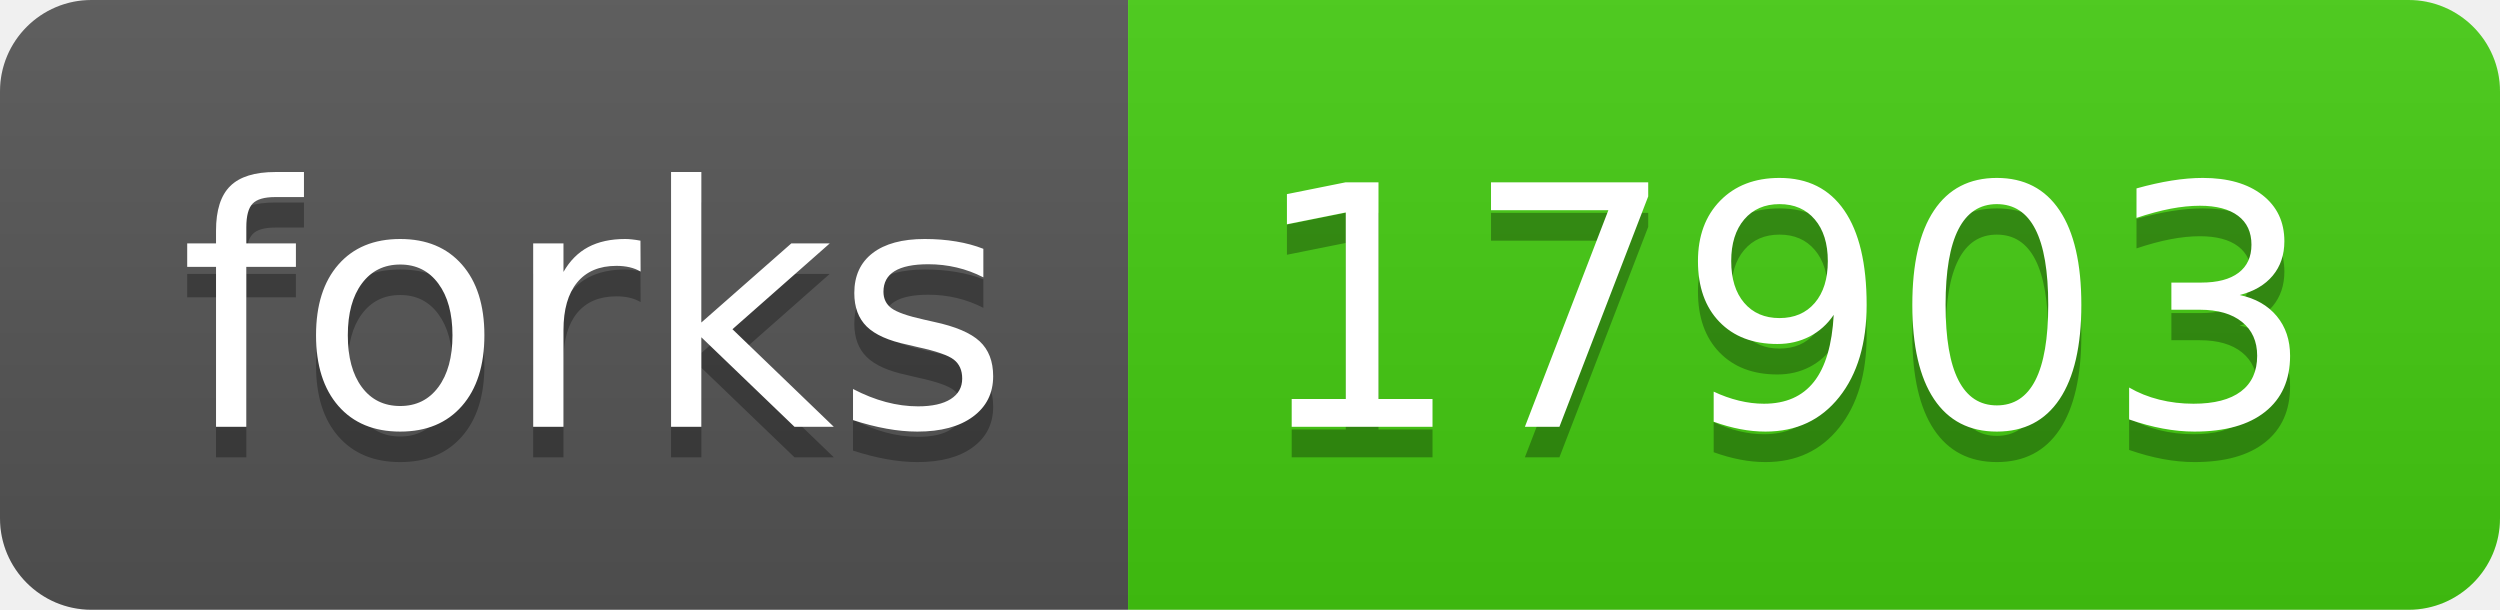
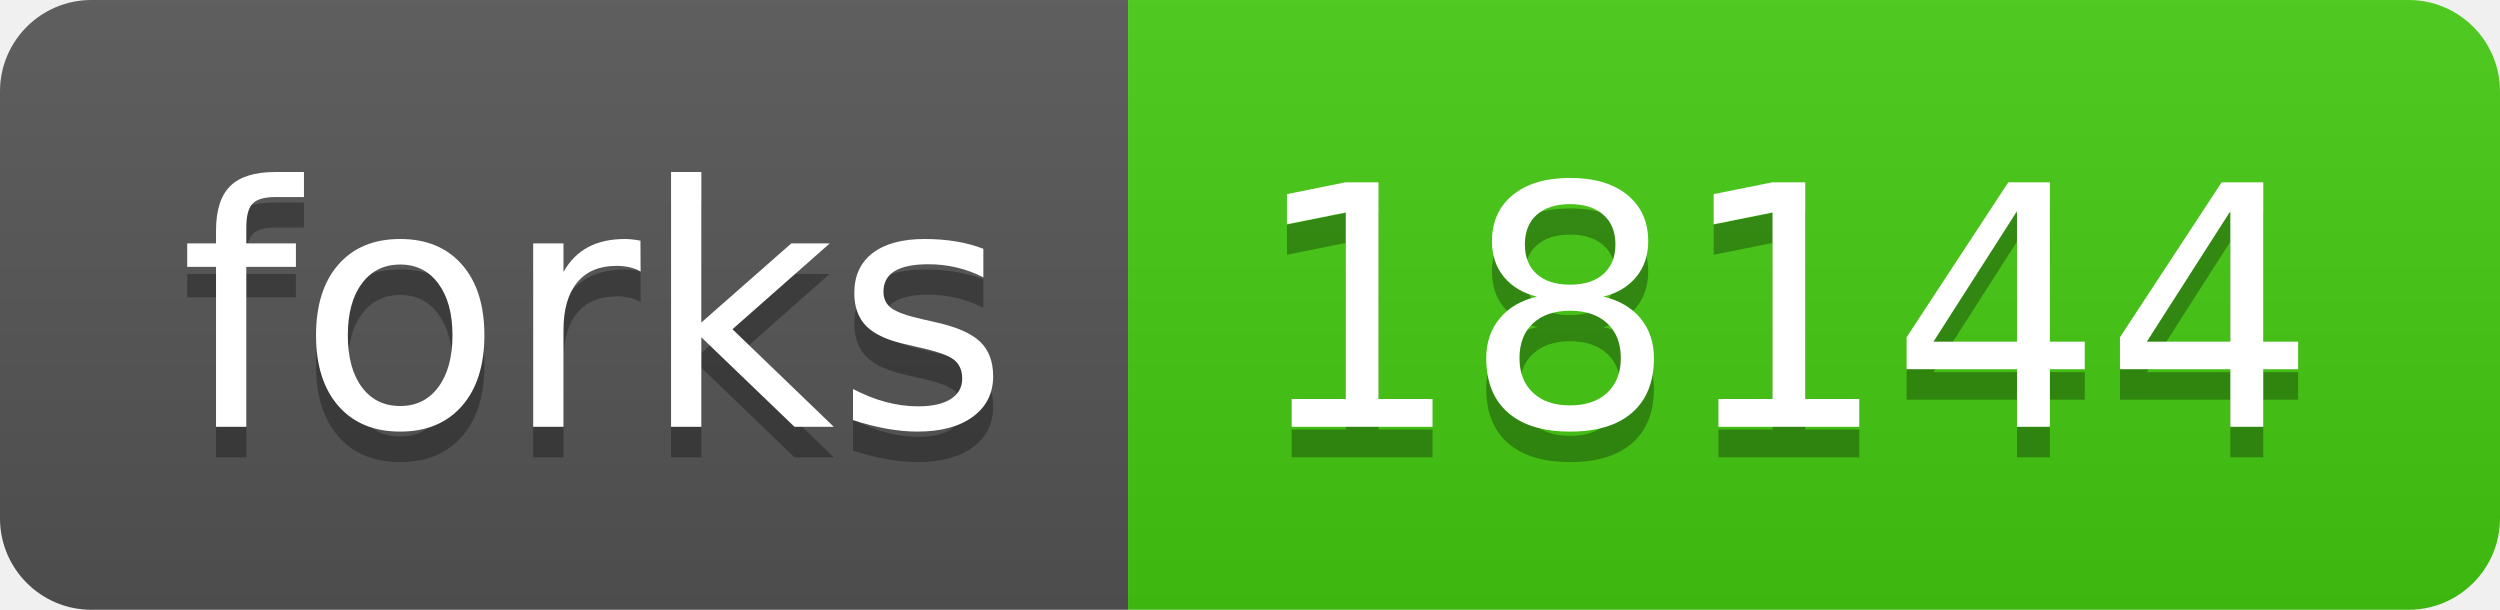
<svg xmlns="http://www.w3.org/2000/svg" width="82" height="20">
  <linearGradient id="b" x2="0" y2="100%">
    <stop offset="0" stop-color="#bbb" stop-opacity=".1" />
    <stop offset="1" stop-opacity=".1" />
  </linearGradient>
  <clipPath id="a">
    <rect width="82" height="20" rx="3" fill="#fff" />
  </clipPath>
  <g clip-path="url(#a)">
    <path fill="#555" d="M0 0h37v20H0z" />
    <path fill="#4c1" d="M37 0h45v20H37z" />
    <path fill="url(#b)" d="M0 0h82v20H0z" />
  </g>
  <g fill="#fff" text-anchor="middle" font-family="DejaVu Sans,Verdana,Geneva,sans-serif" font-size="110">
    <text x="195" y="150" fill="#010101" fill-opacity=".3" transform="scale(.1)" textLength="270">forks</text>
    <text x="195" y="140" transform="scale(.1)" textLength="270">forks</text>
-     <text x="585" y="150" fill="#010101" fill-opacity=".3" transform="scale(.1)" textLength="350">17903</text>
-     <text x="585" y="140" transform="scale(.1)" textLength="350">17903</text>
+     <text x="585" y="150" fill="#010101" fill-opacity=".3" transform="scale(.1)" textLength="350">18144</text>
+     <text x="585" y="140" transform="scale(.1)" textLength="350">18144</text>
  </g>
</svg>
